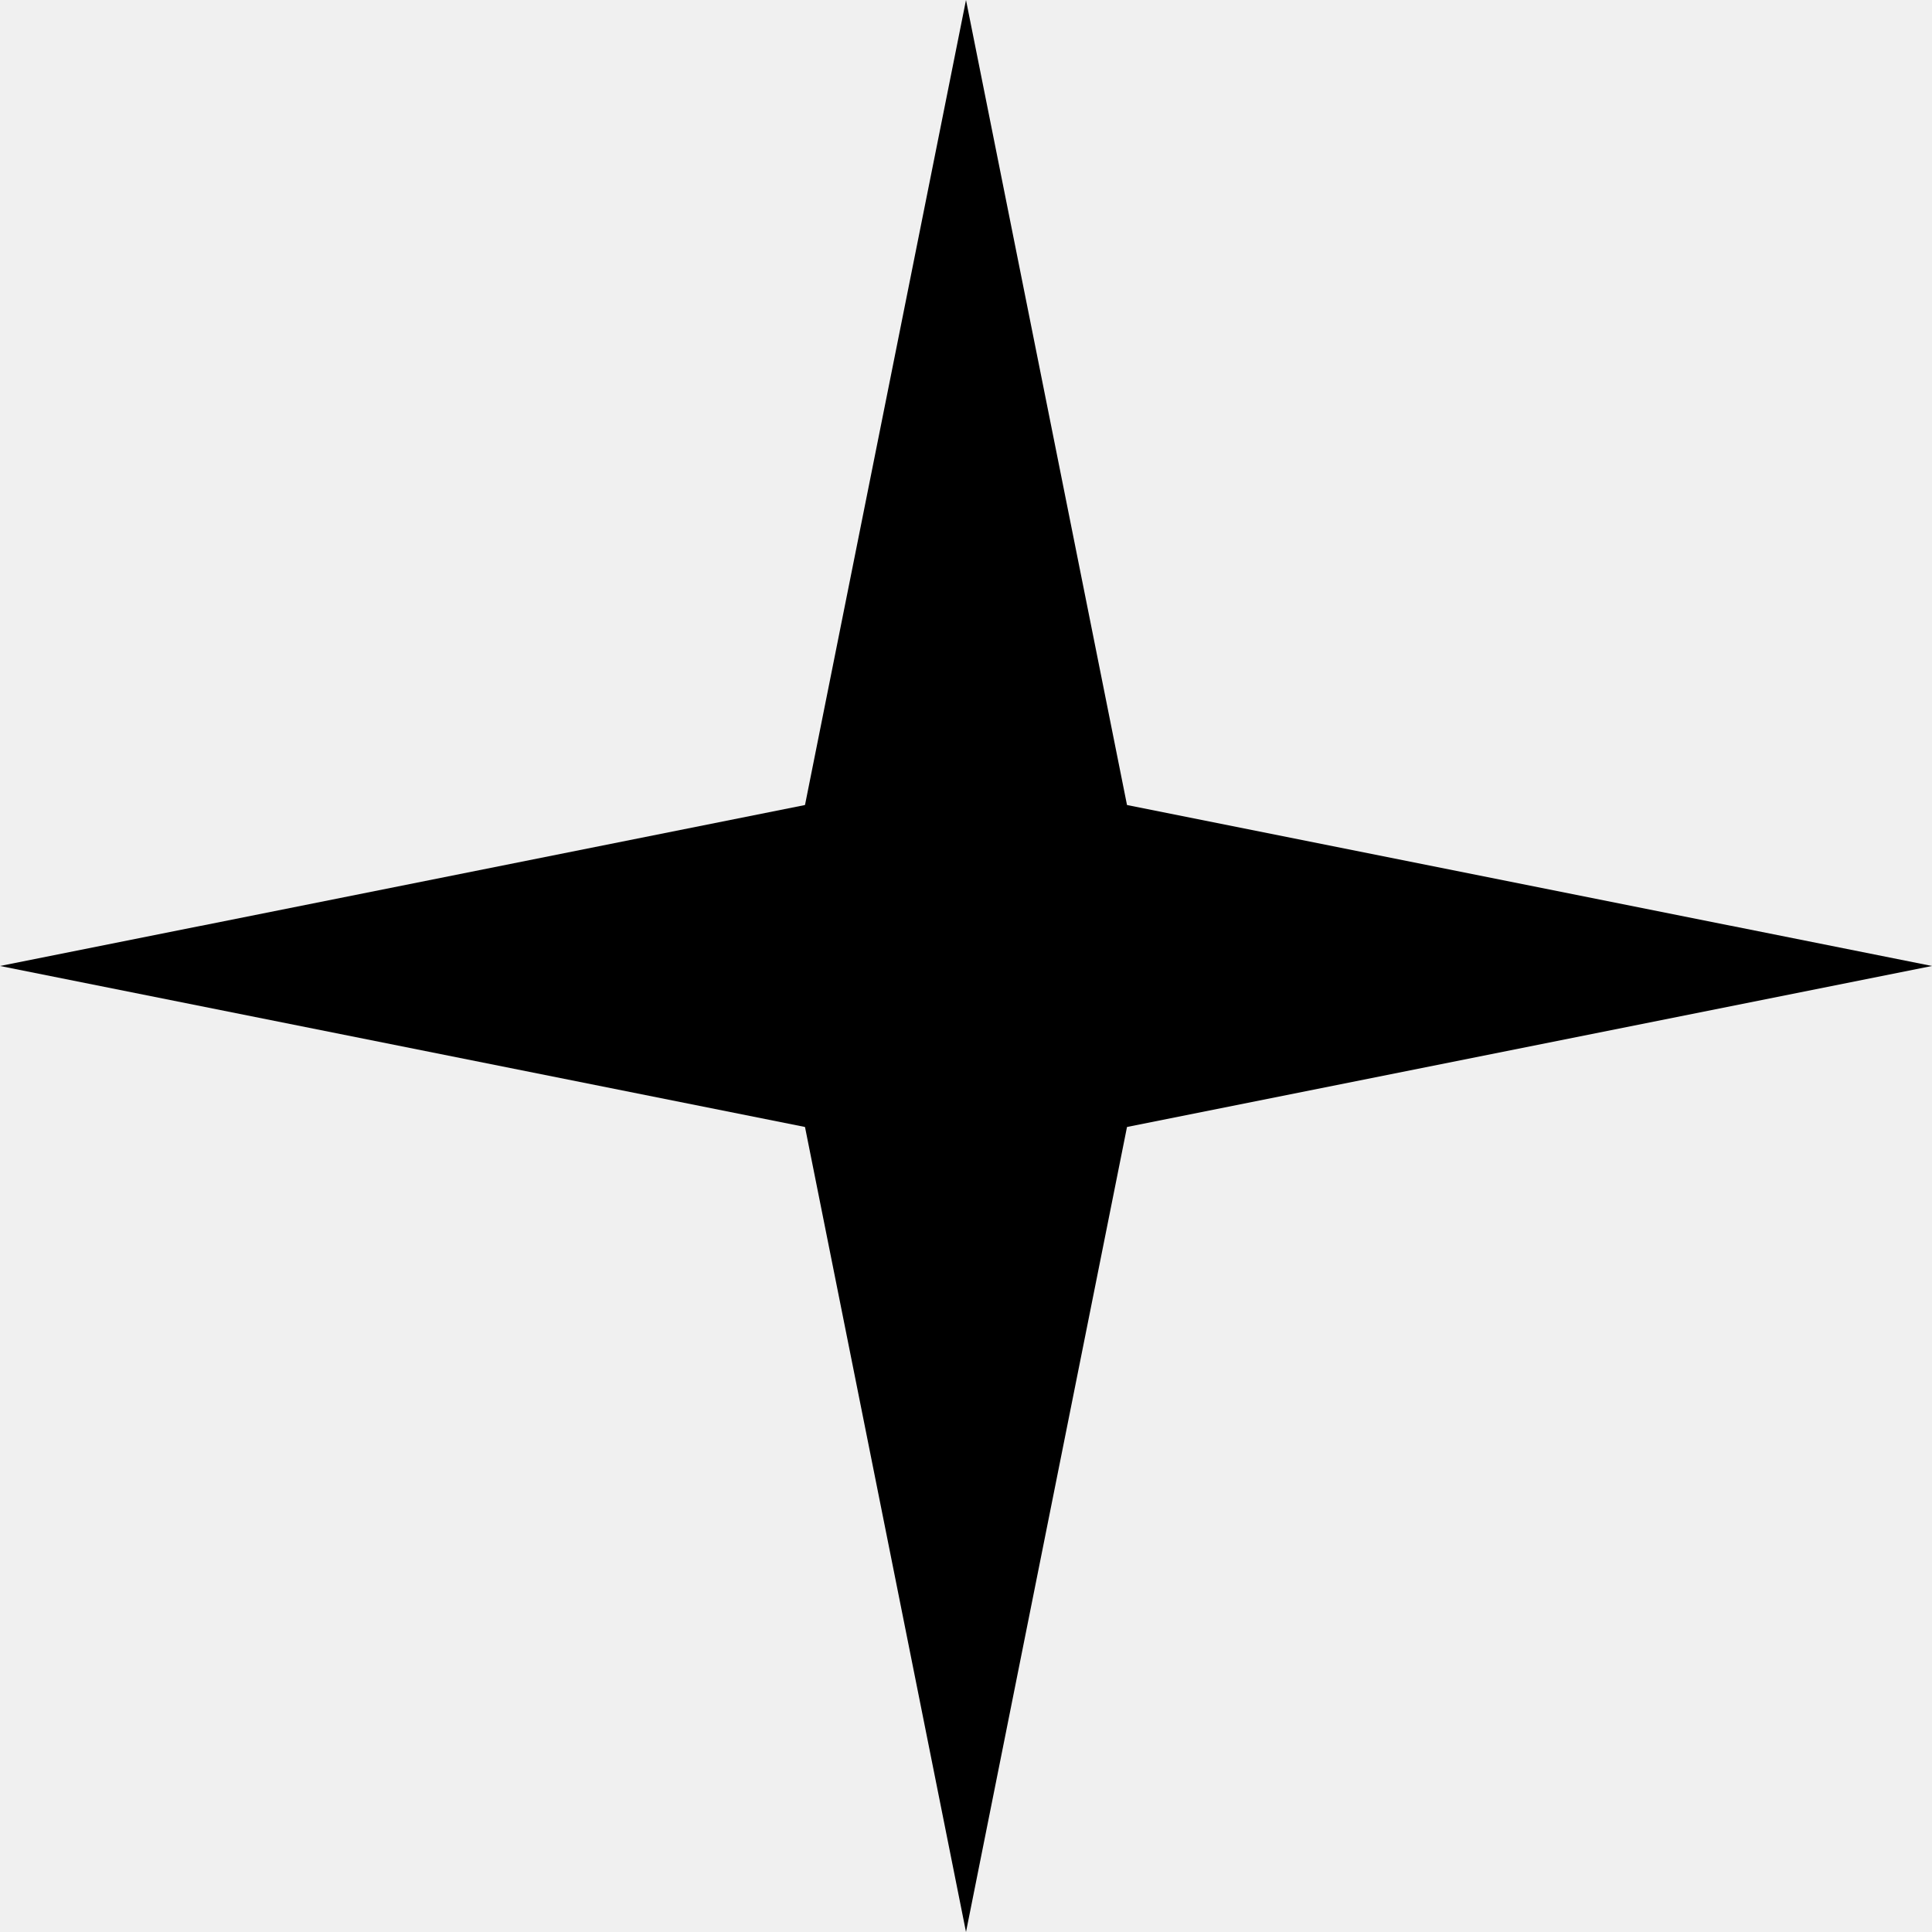
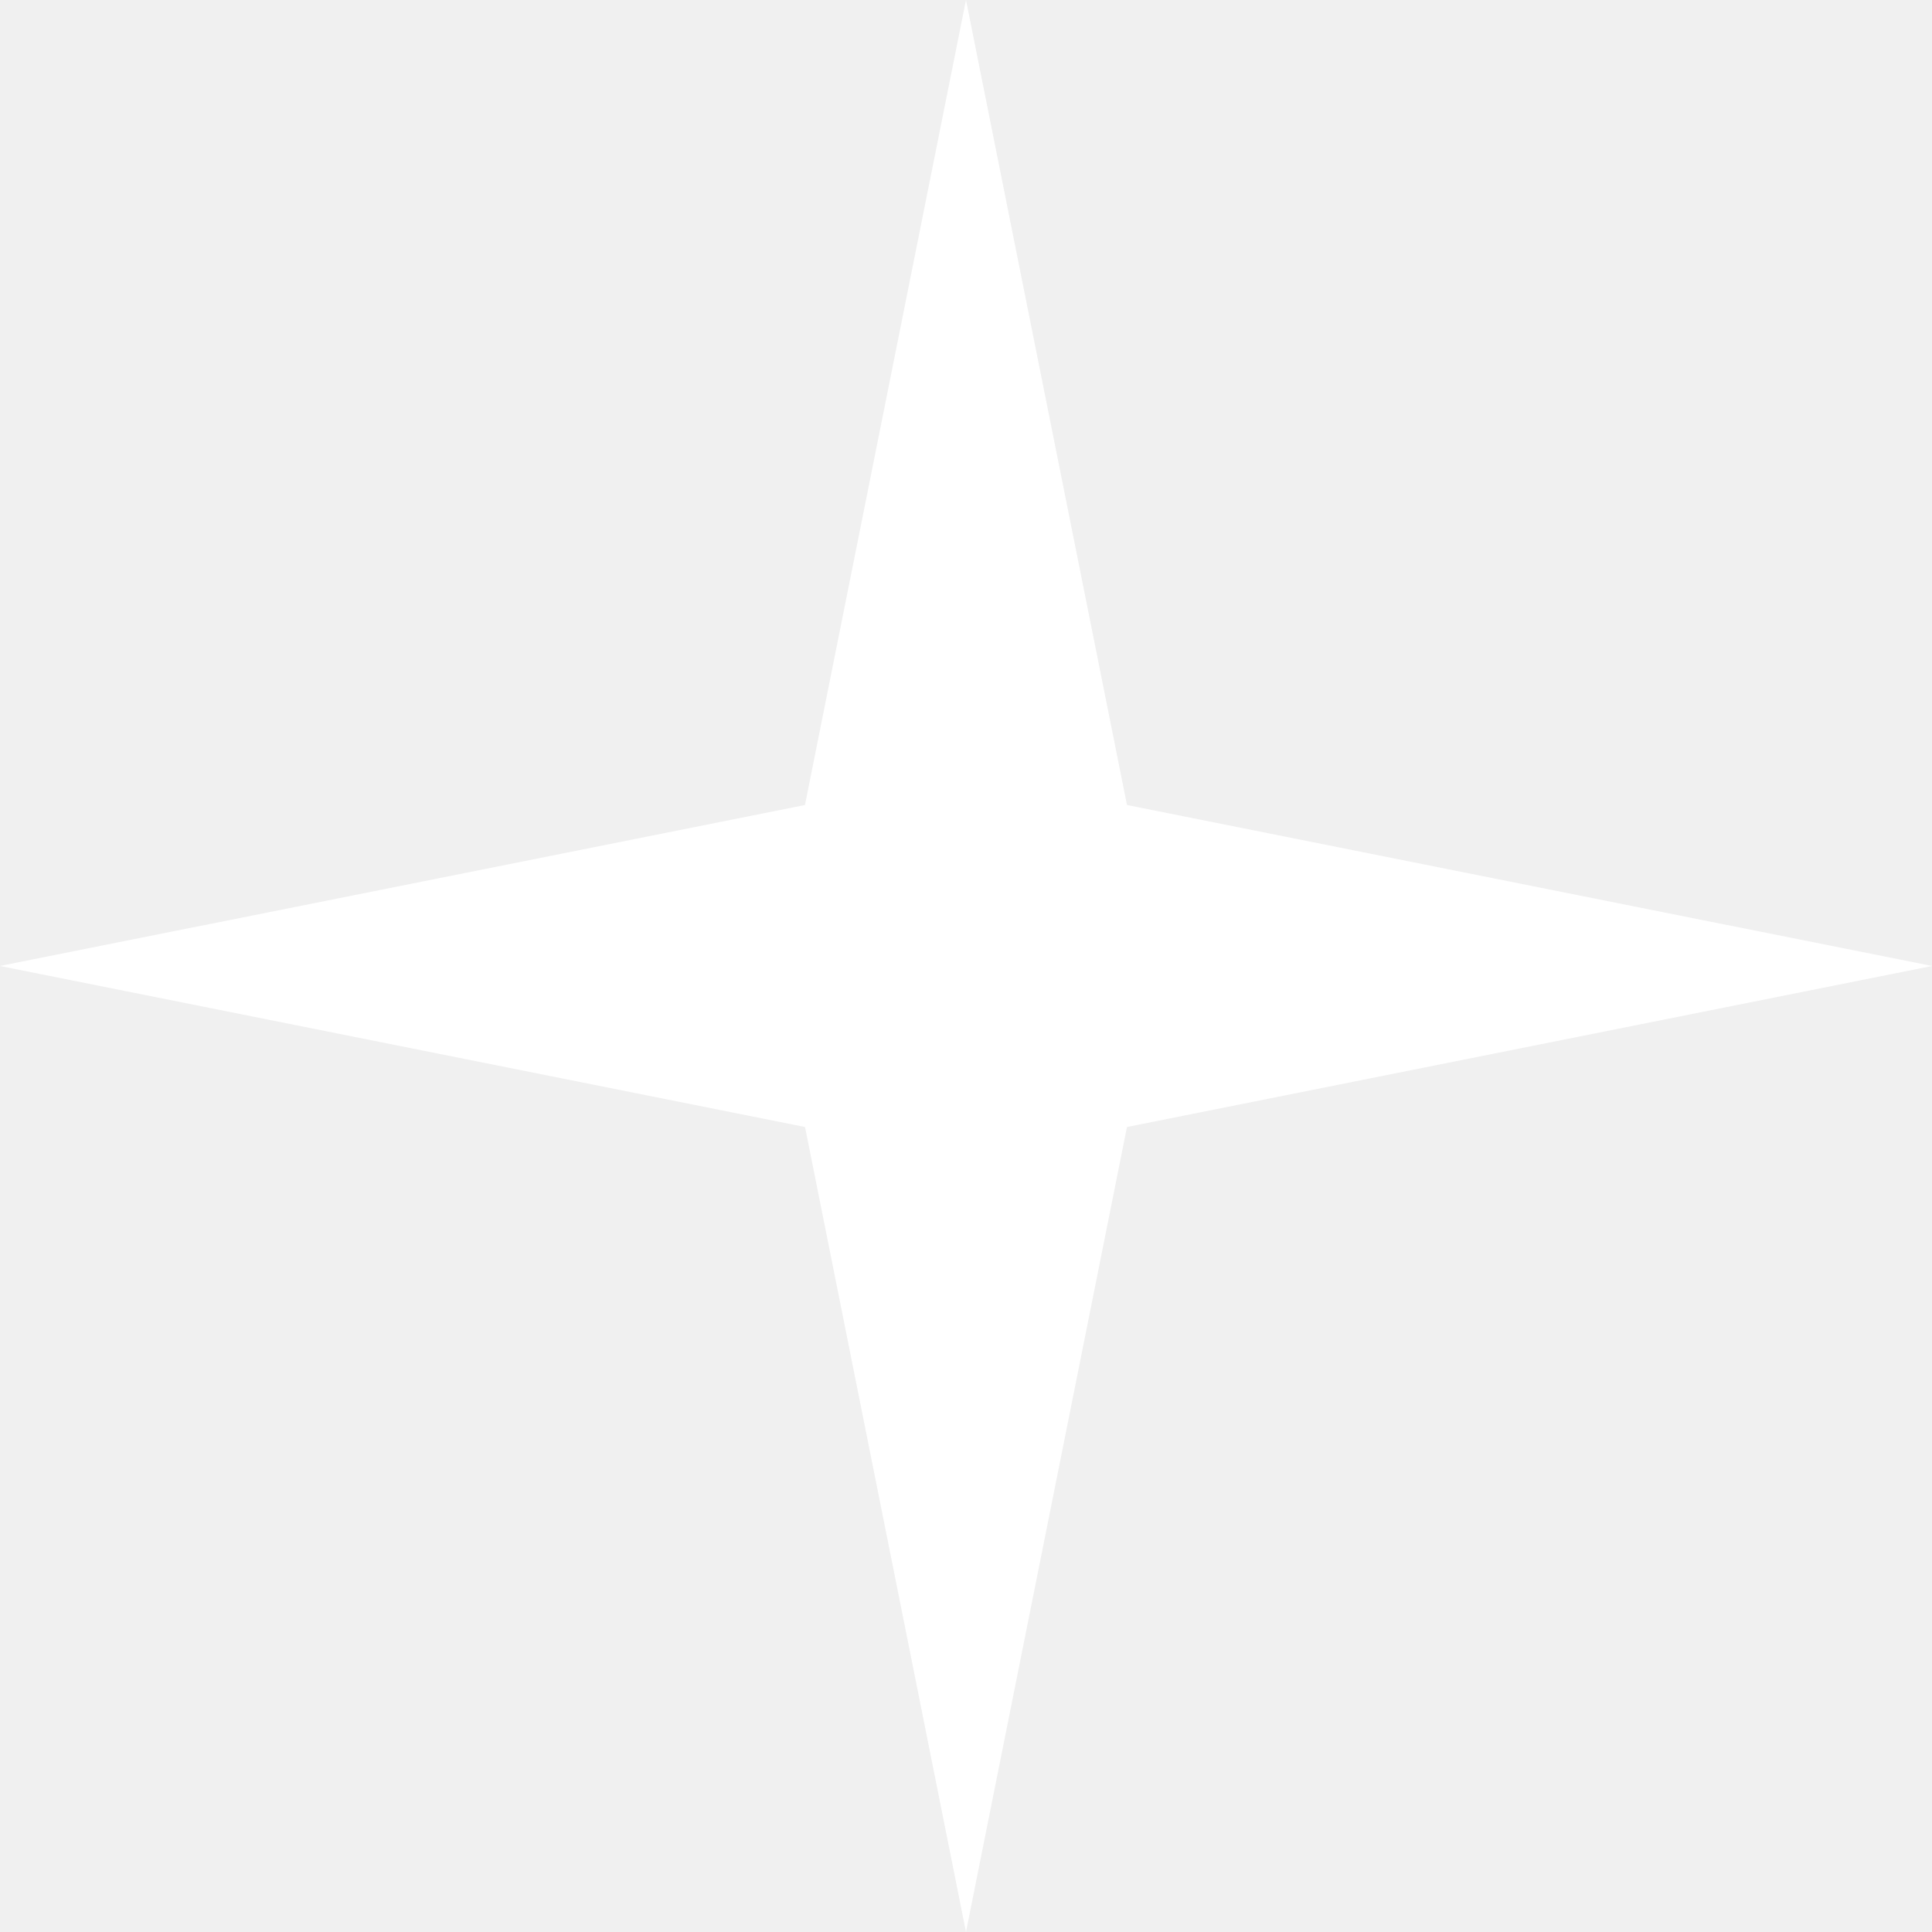
<svg xmlns="http://www.w3.org/2000/svg" viewBox="0 0 120 120">
-   <polygon points="60,0 50,50 0,60 50,70 60,120 70,70 120,60 70,50" />
+   <polygon points="60,0 50,50 0,60 50,70 60,120 70,70 120,60 70,50" fill="white" />
</svg>
